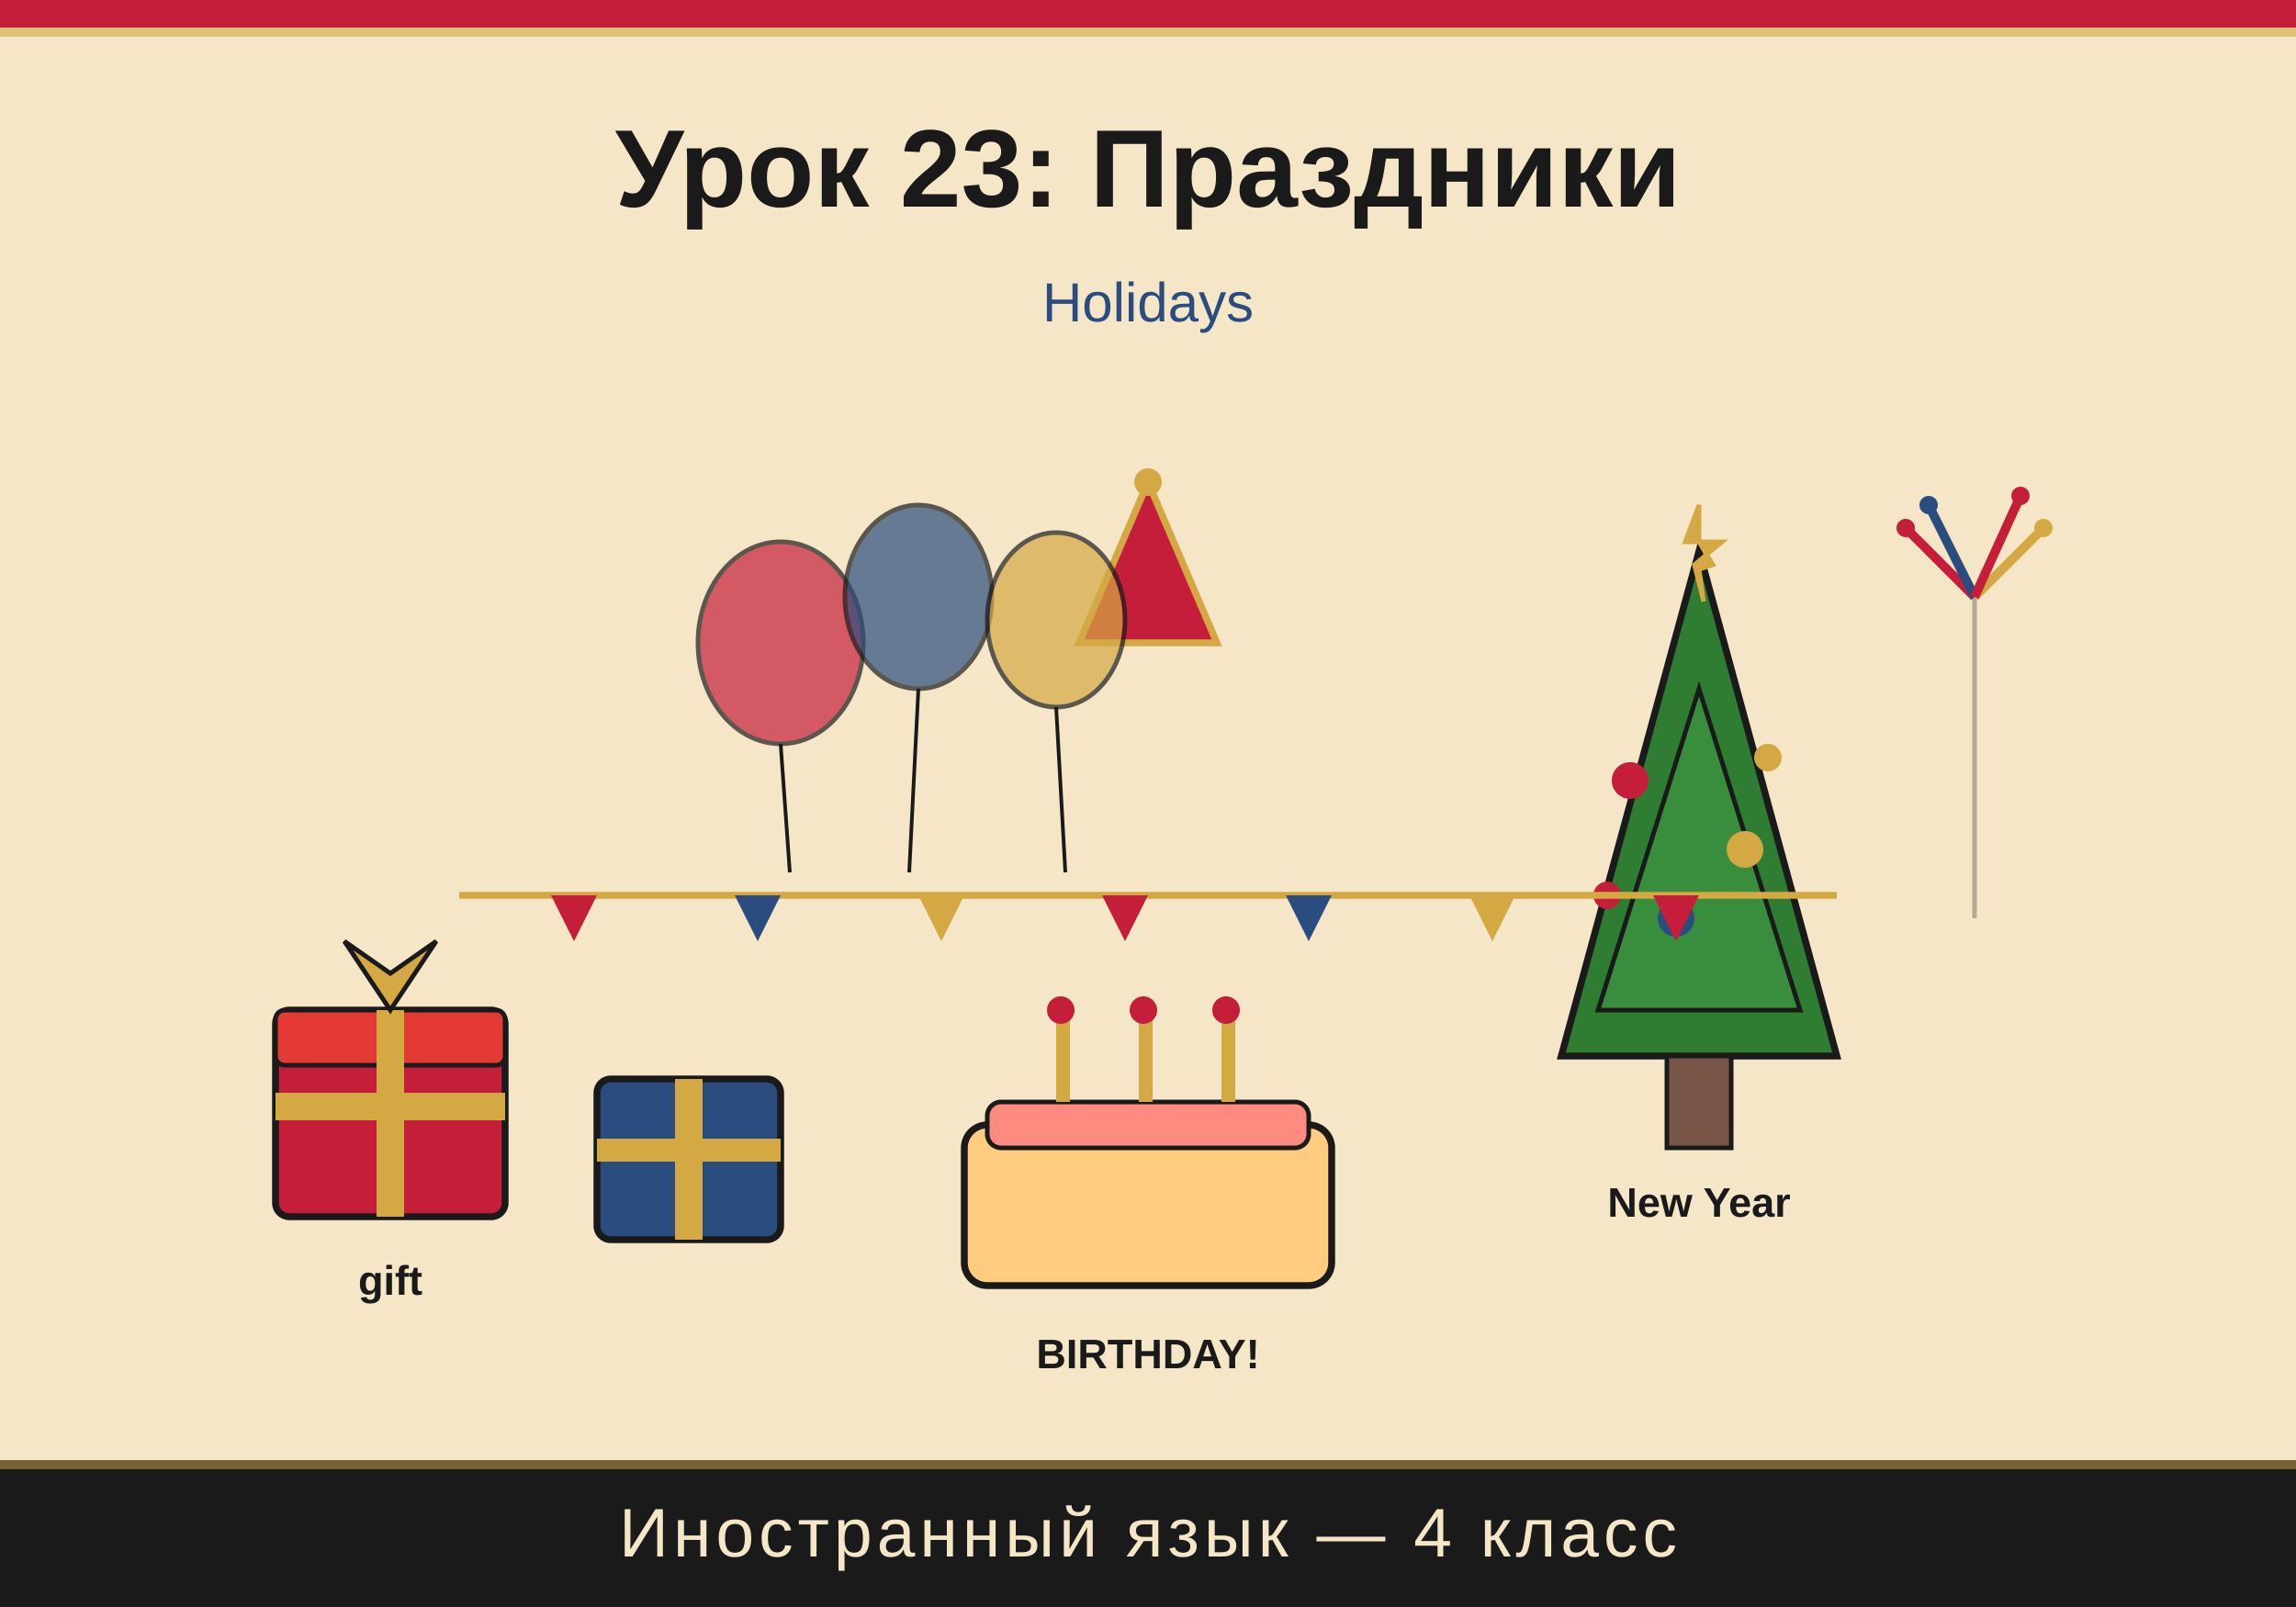
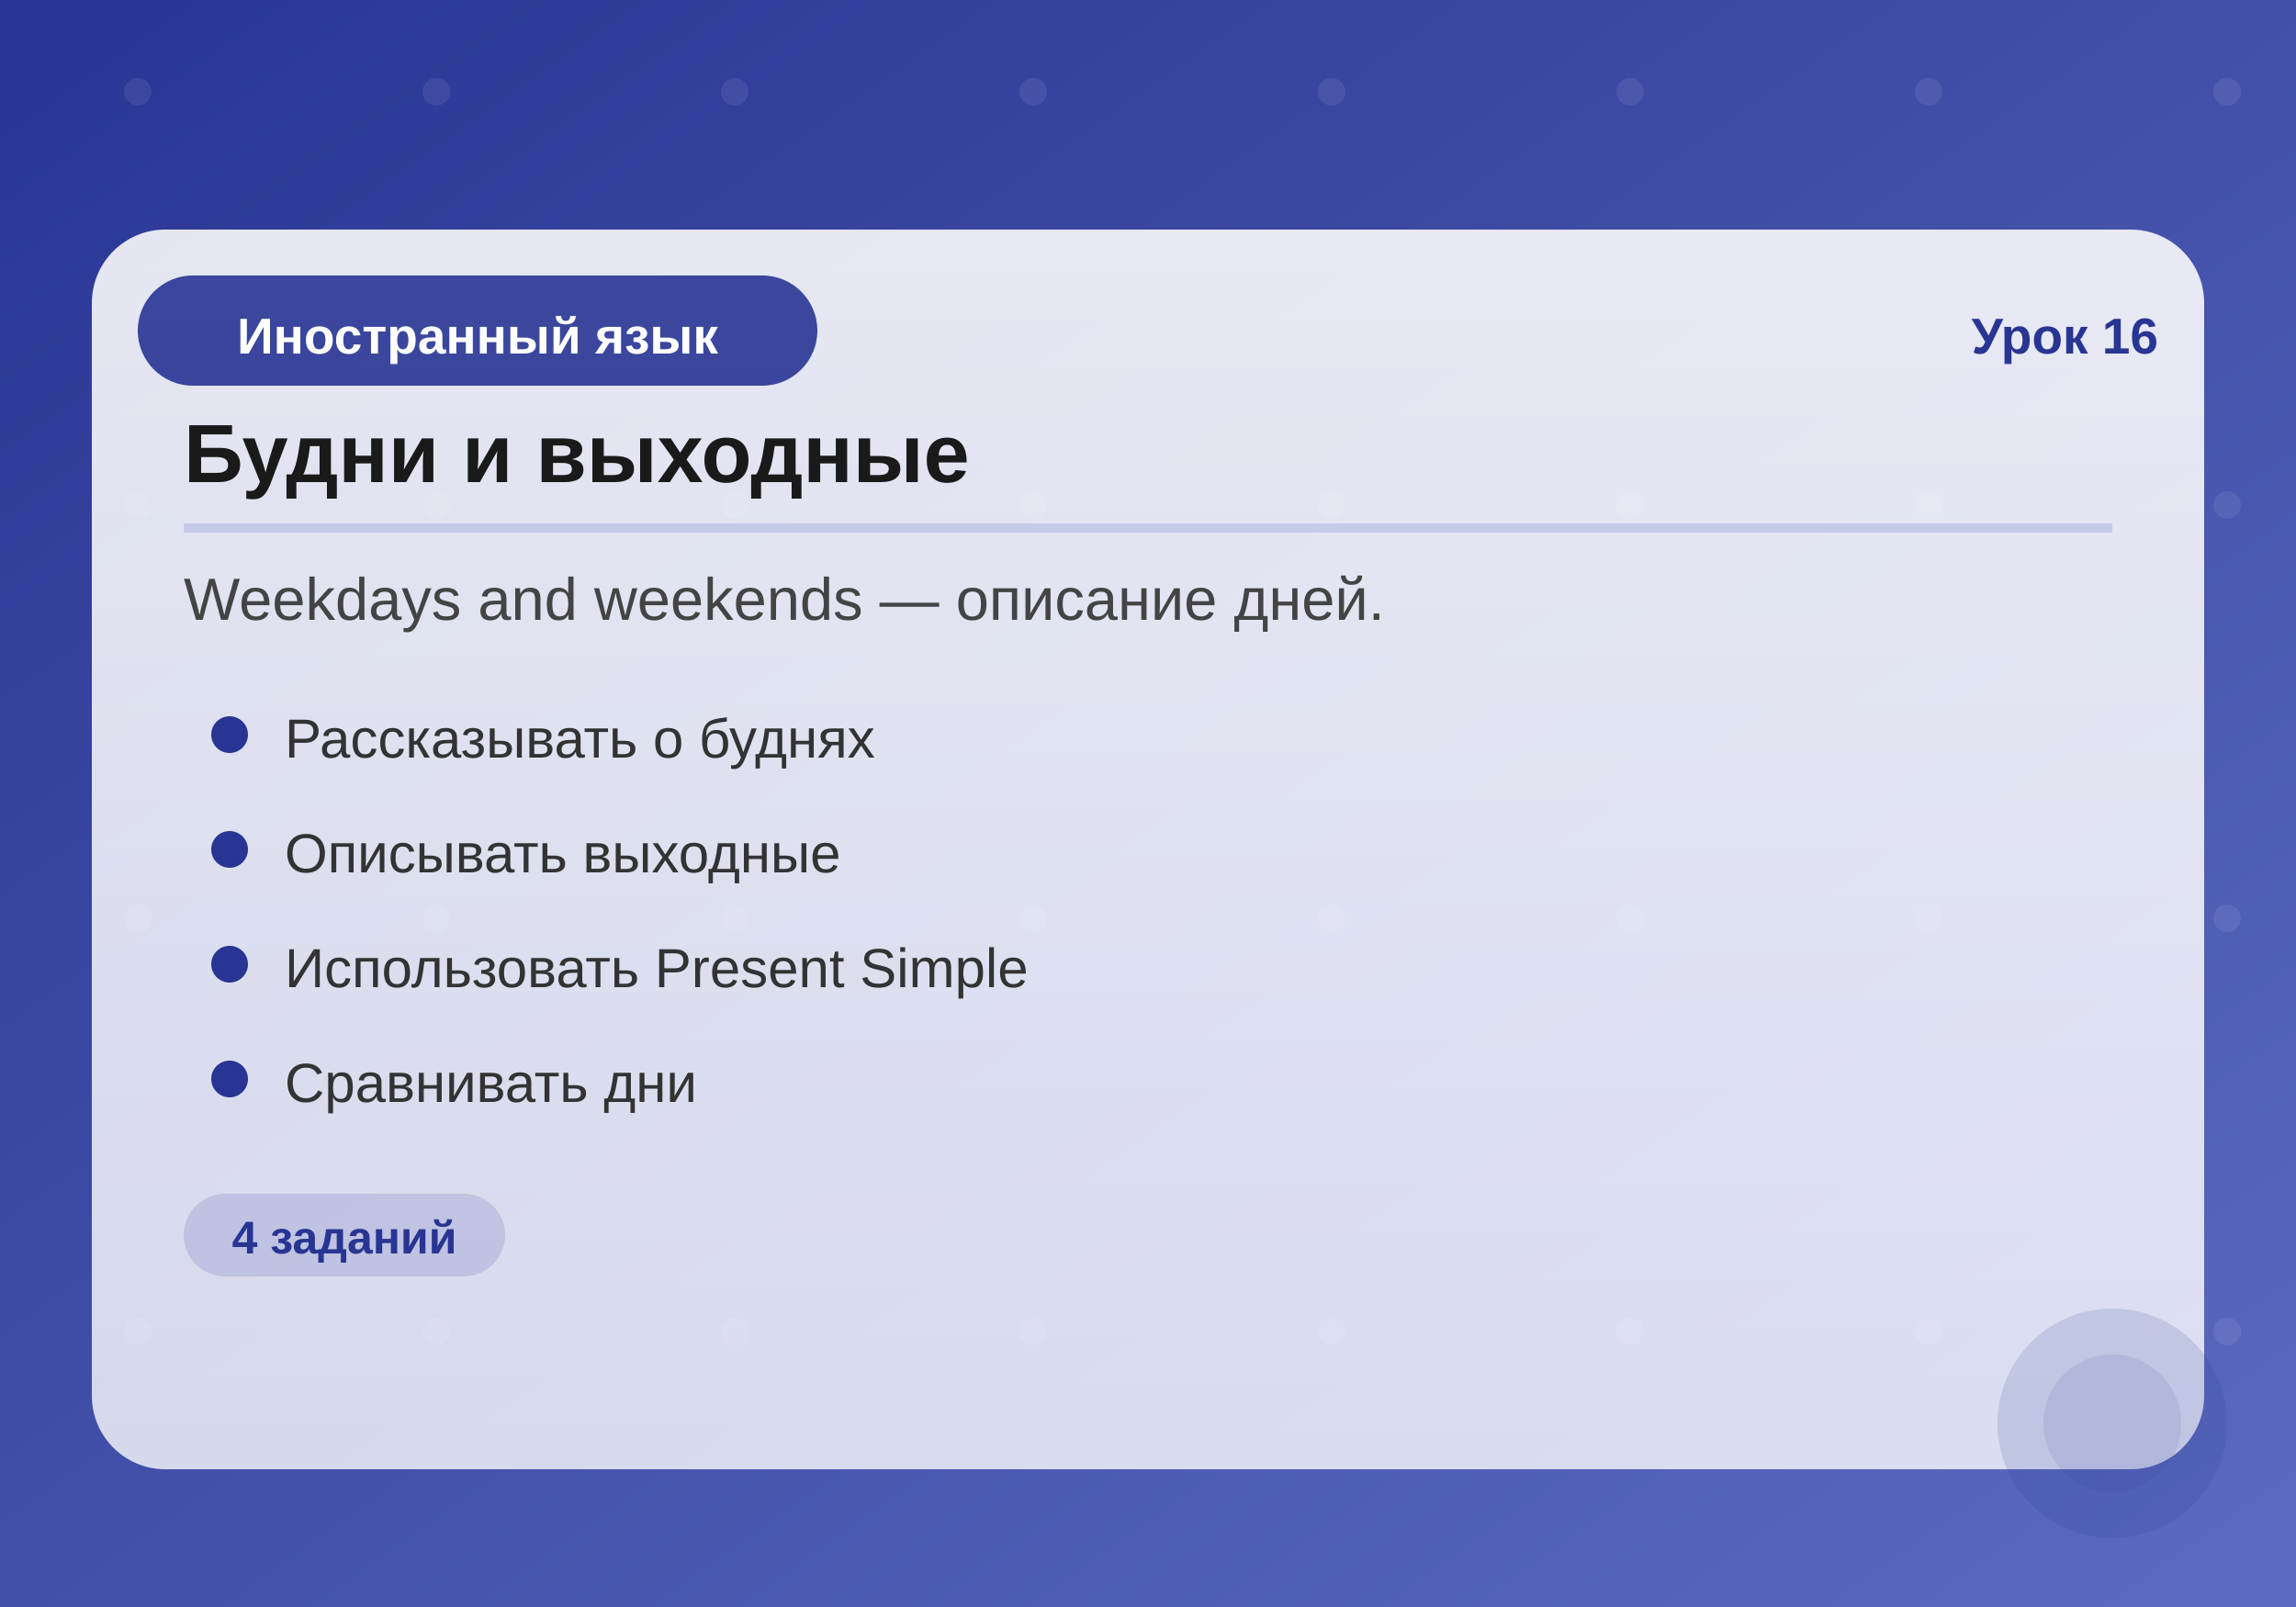
<svg xmlns="http://www.w3.org/2000/svg" viewBox="0 0 500 350">
-   <rect width="500" height="350" fill="#F5E6C8" />
-   <rect width="500" height="6" fill="#C41E3A" />
-   <rect y="6" width="500" height="2" fill="#D4A843" opacity="0.6" />
-   <text x="250" y="45" font-family="Arial, Helvetica, sans-serif" font-size="24" font-weight="bold" fill="#1a1a1a" text-anchor="middle">Урок 23:  Праздники</text>
-   <text x="250" y="70" font-family="Arial, Helvetica, sans-serif" font-size="12" fill="#2B4C7E" text-anchor="middle">Holidays</text>
-   <rect x="60" y="220" width="50" height="45" rx="3" fill="#C41E3A" stroke="#1a1a1a" stroke-width="1.5" />
-   <rect x="60" y="220" width="50" height="12" rx="2" fill="#E53935" stroke="#1a1a1a" stroke-width="1" />
-   <rect x="82" y="220" width="6" height="45" fill="#D4A843" />
-   <rect x="60" y="238" width="50" height="6" fill="#D4A843" />
-   <polygon points="85,220 75,205 85,212 95,205 85,220" fill="#D4A843" stroke="#1a1a1a" stroke-width="1" />
-   <text x="85" y="282" font-family="Arial" font-size="9" fill="#1a1a1a" text-anchor="middle" font-weight="bold">gift</text>
-   <rect x="130" y="235" width="40" height="35" rx="3" fill="#2B4C7E" stroke="#1a1a1a" stroke-width="1.5" />
-   <rect x="147" y="235" width="6" height="35" fill="#D4A843" />
-   <rect x="130" y="248" width="40" height="5" fill="#D4A843" />
-   <rect x="210" y="245" width="80" height="35" rx="5" fill="#FFCC80" stroke="#1a1a1a" stroke-width="1.5" />
-   <rect x="215" y="240" width="70" height="10" rx="3" fill="#FF8A80" stroke="#1a1a1a" stroke-width="1" />
-   <rect x="230" y="222" width="3" height="18" fill="#D4A843" />
-   <circle cx="231" cy="220" r="3" fill="#C41E3A" />
-   <rect x="248" y="222" width="3" height="18" fill="#D4A843" />
-   <circle cx="249" cy="220" r="3" fill="#C41E3A" />
-   <rect x="266" y="222" width="3" height="18" fill="#D4A843" />
-   <circle cx="267" cy="220" r="3" fill="#C41E3A" />
-   <text x="250" y="298" font-family="Arial" font-size="9" fill="#1a1a1a" text-anchor="middle" font-weight="bold">BIRTHDAY!</text>
-   <polygon points="370,120 340,230 400,230" fill="#2E7D32" stroke="#1a1a1a" stroke-width="1.5" />
-   <polygon points="370,150 348,220 392,220" fill="#388E3C" stroke="#1a1a1a" stroke-width="1" />
-   <rect x="363" y="230" width="14" height="20" fill="#795548" stroke="#1a1a1a" stroke-width="1" />
-   <circle cx="355" cy="170" r="4" fill="#C41E3A" />
-   <circle cx="380" cy="185" r="4" fill="#D4A843" />
-   <circle cx="365" cy="200" r="4" fill="#2B4C7E" />
-   <circle cx="385" cy="165" r="3" fill="#D4A843" />
-   <circle cx="350" cy="195" r="3" fill="#C41E3A" />
-   <polygon points="370,110 367,118 375,118 369,123 371,131 370,124 373,123 370,118" fill="#D4A843" stroke="#D4A843" stroke-width="1" />
-   <text x="370" y="265" font-family="Arial" font-size="9" fill="#1a1a1a" text-anchor="middle" font-weight="bold">New Year</text>
-   <line x1="430" y1="130" x2="430" y2="200" stroke="#1a1a1a" stroke-width="1" opacity="0.3" />
-   <line x1="430" y1="130" x2="415" y2="115" stroke="#C41E3A" stroke-width="2" />
-   <line x1="430" y1="130" x2="445" y2="115" stroke="#D4A843" stroke-width="2" />
-   <line x1="430" y1="130" x2="420" y2="110" stroke="#2B4C7E" stroke-width="2" />
-   <line x1="430" y1="130" x2="440" y2="108" stroke="#C41E3A" stroke-width="2" />
-   <circle cx="415" cy="115" r="2" fill="#C41E3A" />
-   <circle cx="445" cy="115" r="2" fill="#D4A843" />
-   <circle cx="420" cy="110" r="2" fill="#2B4C7E" />
-   <circle cx="440" cy="108" r="2" fill="#C41E3A" />
-   <polygon points="250,105 235,140 265,140" fill="#C41E3A" stroke="#D4A843" stroke-width="1.5" />
-   <circle cx="250" cy="105" r="3" fill="#D4A843" />
-   <ellipse cx="170" cy="140" rx="18" ry="22" fill="#C41E3A" opacity="0.7" stroke="#1a1a1a" stroke-width="1" />
-   <line x1="170" y1="162" x2="172" y2="190" stroke="#1a1a1a" stroke-width="0.8" />
-   <ellipse cx="200" cy="130" rx="16" ry="20" fill="#2B4C7E" opacity="0.7" stroke="#1a1a1a" stroke-width="1" />
-   <line x1="200" y1="150" x2="198" y2="190" stroke="#1a1a1a" stroke-width="0.8" />
-   <ellipse cx="230" cy="135" rx="15" ry="19" fill="#D4A843" opacity="0.7" stroke="#1a1a1a" stroke-width="1" />
-   <line x1="230" y1="154" x2="232" y2="190" stroke="#1a1a1a" stroke-width="0.8" />
-   <path d="M100 195 L400 195" fill="none" stroke="#D4A843" stroke-width="1.5" />
-   <polygon points="120,195 130,195 125,205" fill="#C41E3A" />
-   <polygon points="160,195 170,195 165,205" fill="#2B4C7E" />
-   <polygon points="200,195 210,195 205,205" fill="#D4A843" />
-   <polygon points="240,195 250,195 245,205" fill="#C41E3A" />
-   <polygon points="280,195 290,195 285,205" fill="#2B4C7E" />
-   <polygon points="320,195 330,195 325,205" fill="#D4A843" />
-   <polygon points="360,195 370,195 365,205" fill="#C41E3A" />
-   <rect y="318" width="500" height="32" fill="#1a1a1a" />
-   <rect y="318" width="500" height="2" fill="#D4A843" opacity="0.5" />
-   <text x="250" y="339" font-family="Arial, Helvetica, sans-serif" font-size="15" fill="#F5E6C8" text-anchor="middle" letter-spacing="1">Иностранный язык — 4 класс</text>
+   <defs>
+     <linearGradient id="bg" x1="0%" y1="0%" x2="100%" y2="100%">
+       <stop offset="0%" style="stop-color:#283593" />
+       <stop offset="100%" style="stop-color:#5C6BC0" />
+     </linearGradient>
+     <linearGradient id="card" x1="0%" y1="0%" x2="0%" y2="100%">
+       <stop offset="0%" style="stop-color:rgba(255,255,255,0.95)" />
+       <stop offset="100%" style="stop-color:rgba(255,255,255,0.85)" />
+     </linearGradient>
+   </defs>
+   <rect width="500" height="350" fill="url(#bg)" />
+   <circle cx="30" cy="20" r="3" fill="white" opacity="0.08" />
+   <circle cx="30" cy="110" r="3" fill="white" opacity="0.08" />
+   <circle cx="30" cy="200" r="3" fill="white" opacity="0.08" />
+   <circle cx="30" cy="290" r="3" fill="white" opacity="0.08" />
+   <circle cx="95" cy="20" r="3" fill="white" opacity="0.08" />
+   <circle cx="95" cy="110" r="3" fill="white" opacity="0.08" />
+   <circle cx="95" cy="200" r="3" fill="white" opacity="0.08" />
+   <circle cx="95" cy="290" r="3" fill="white" opacity="0.08" />
+   <circle cx="160" cy="20" r="3" fill="white" opacity="0.08" />
+   <circle cx="160" cy="110" r="3" fill="white" opacity="0.08" />
+   <circle cx="160" cy="200" r="3" fill="white" opacity="0.08" />
+   <circle cx="160" cy="290" r="3" fill="white" opacity="0.08" />
+   <circle cx="225" cy="20" r="3" fill="white" opacity="0.08" />
+   <circle cx="225" cy="110" r="3" fill="white" opacity="0.08" />
+   <circle cx="225" cy="200" r="3" fill="white" opacity="0.08" />
+   <circle cx="225" cy="290" r="3" fill="white" opacity="0.08" />
+   <circle cx="290" cy="20" r="3" fill="white" opacity="0.08" />
+   <circle cx="290" cy="110" r="3" fill="white" opacity="0.08" />
+   <circle cx="290" cy="200" r="3" fill="white" opacity="0.08" />
+   <circle cx="290" cy="290" r="3" fill="white" opacity="0.08" />
+   <circle cx="355" cy="20" r="3" fill="white" opacity="0.08" />
+   <circle cx="355" cy="110" r="3" fill="white" opacity="0.08" />
+   <circle cx="355" cy="200" r="3" fill="white" opacity="0.08" />
+   <circle cx="355" cy="290" r="3" fill="white" opacity="0.08" />
+   <circle cx="420" cy="20" r="3" fill="white" opacity="0.08" />
+   <circle cx="420" cy="110" r="3" fill="white" opacity="0.08" />
+   <circle cx="420" cy="200" r="3" fill="white" opacity="0.08" />
+   <circle cx="420" cy="290" r="3" fill="white" opacity="0.08" />
+   <circle cx="485" cy="20" r="3" fill="white" opacity="0.08" />
+   <circle cx="485" cy="110" r="3" fill="white" opacity="0.08" />
+   <circle cx="485" cy="200" r="3" fill="white" opacity="0.08" />
+   <circle cx="485" cy="290" r="3" fill="white" opacity="0.08" />
+   <rect x="20" y="50" width="460" height="270" rx="16" fill="url(#card)" opacity="0.92" />
+   <rect x="30" y="60" width="auto" height="24" rx="12" fill="#283593" opacity="0.9" />
+   <rect x="30" y="60" width="148" height="24" rx="12" fill="#283593" opacity="0.9" />
+   <text x="104" y="77" text-anchor="middle" font-family="Arial,sans-serif" font-size="11" fill="white" font-weight="bold">Иностранный язык</text>
+   <text x="470" y="77" text-anchor="end" font-family="Arial,sans-serif" font-size="11" fill="#283593" font-weight="bold">Урок 16</text>
+   <text x="40" y="105" font-family="Arial,sans-serif" font-size="18" fill="#1a1a1a" font-weight="bold">Будни и выходные</text>
+   <line x1="40" y1="115" x2="460" y2="115" stroke="#C5CAE9" stroke-width="2" />
+   <text x="40" y="135" font-family="Arial,sans-serif" font-size="13" fill="#444">Weekdays and weekends — описание дней.</text>
+   <circle cx="50" cy="160" r="4" fill="#283593" />
+   <text x="62" y="165" font-family="Arial,sans-serif" font-size="12" fill="#333">Рассказывать о буднях</text>
+   <circle cx="50" cy="185" r="4" fill="#283593" />
+   <text x="62" y="190" font-family="Arial,sans-serif" font-size="12" fill="#333">Описывать выходные</text>
+   <circle cx="50" cy="210" r="4" fill="#283593" />
+   <text x="62" y="215" font-family="Arial,sans-serif" font-size="12" fill="#333">Использовать Present Simple</text>
+   <circle cx="50" cy="235" r="4" fill="#283593" />
+   <text x="62" y="240" font-family="Arial,sans-serif" font-size="12" fill="#333">Сравнивать дни</text>
+   <rect x="40" y="260" width="70" height="18" rx="9" fill="#283593" opacity="0.15" />
+   <text x="75" y="273" text-anchor="middle" font-family="Arial,sans-serif" font-size="10" fill="#283593" font-weight="bold">4 заданий</text>
+   <circle cx="460" cy="310" r="25" fill="#283593" opacity="0.15" />
+   <circle cx="460" cy="310" r="15" fill="#283593" opacity="0.1" />
</svg>
